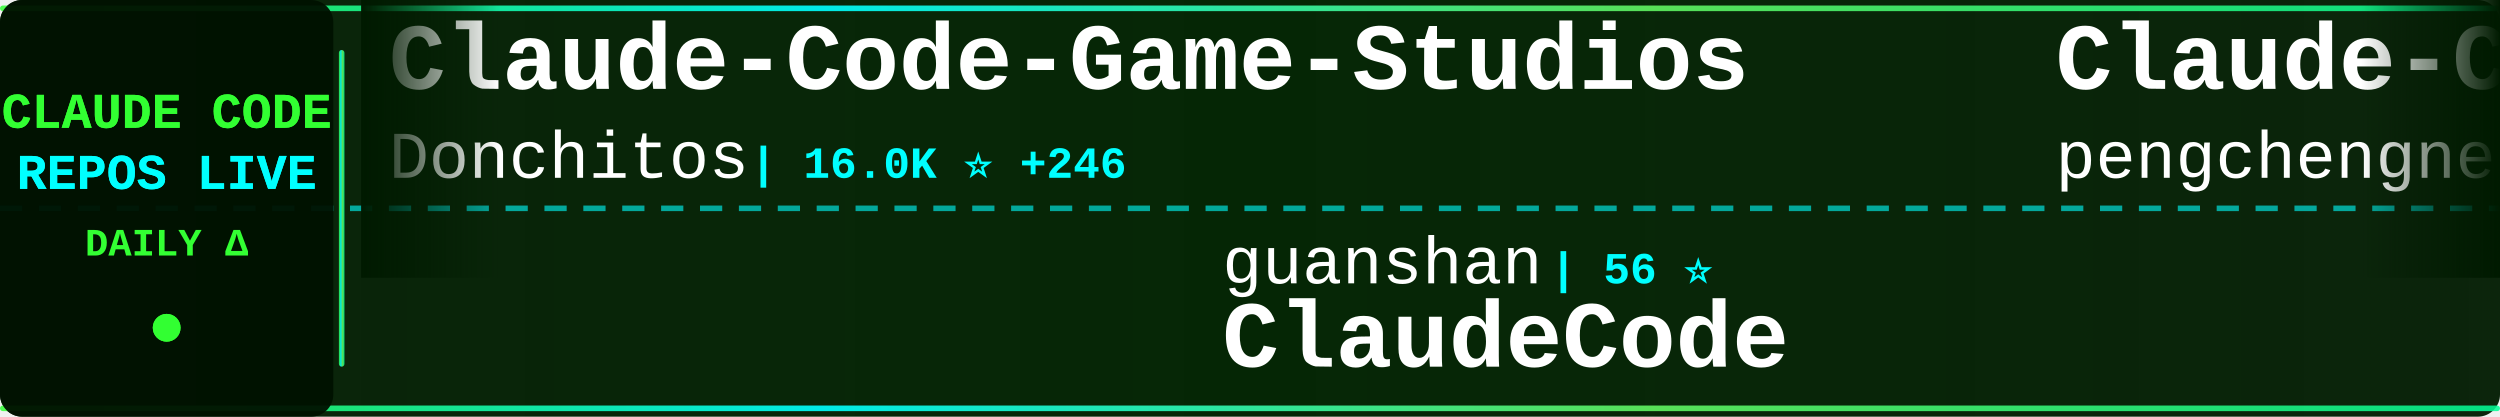
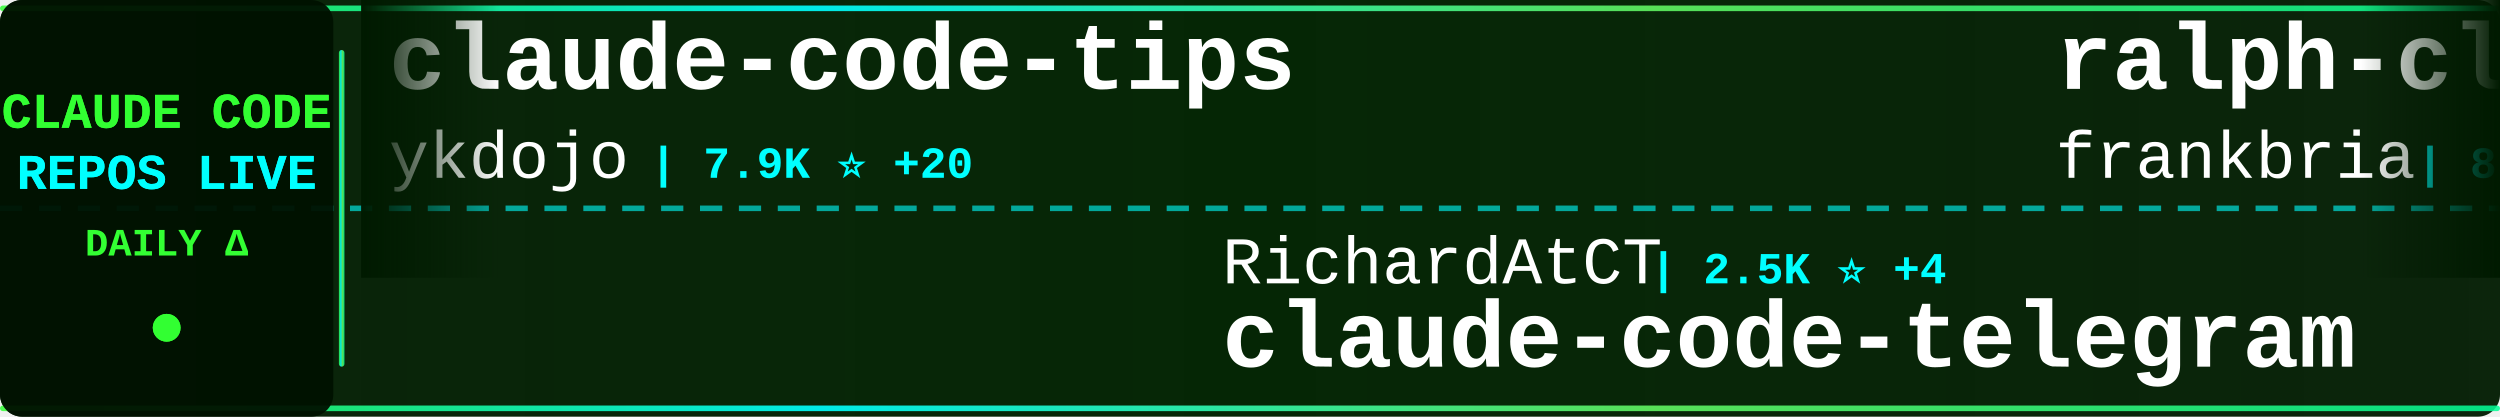
<svg xmlns="http://www.w3.org/2000/svg" width="900" height="150">
  <defs>
    <linearGradient id="tickerBg" x1="0%" y1="0%" x2="100%" y2="0%">
      <stop offset="0%" style="stop-color:#001a00;stop-opacity:0.95" />
      <stop offset="50%" style="stop-color:#002200;stop-opacity:0.98" />
      <stop offset="100%" style="stop-color:#001a00;stop-opacity:0.95" />
    </linearGradient>
    <linearGradient id="borderGrad" x1="0%" y1="0%" x2="100%" y2="0%">
      <stop offset="0%" style="stop-color:#33ff33;stop-opacity:0.85">
        <animate attributeName="stop-opacity" values="0.85;1;0.85" dur="2s" repeatCount="indefinite" />
      </stop>
      <stop offset="33%" style="stop-color:#00ffff;stop-opacity:0.9">
        <animate attributeName="stop-opacity" values="0.9;1;0.9" dur="2.2s" repeatCount="indefinite" />
      </stop>
      <stop offset="66%" style="stop-color:#66ff66;stop-opacity:0.85">
        <animate attributeName="stop-opacity" values="0.85;1;0.85" dur="1.8s" repeatCount="indefinite" />
      </stop>
      <stop offset="100%" style="stop-color:#00ff99;stop-opacity:0.85">
        <animate attributeName="stop-opacity" values="0.85;1;0.85" dur="2s" repeatCount="indefinite" />
      </stop>
    </linearGradient>
    <filter id="textGlow">
      <feGaussianBlur stdDeviation="0.1" result="coloredBlur" />
      <feMerge>
        <feMergeNode in="coloredBlur" />
        <feMergeNode in="SourceGraphic" />
      </feMerge>
    </filter>
    <filter id="metricGlow">
      <feGaussianBlur stdDeviation="0.2" result="coloredBlur" />
      <feMerge>
        <feMergeNode in="coloredBlur" />
        <feMergeNode in="SourceGraphic" />
      </feMerge>
    </filter>
    <linearGradient id="leftFade" x1="0%" y1="0%" x2="100%" y2="0%">
      <stop offset="0%" style="stop-color:#001a00;stop-opacity:1" />
      <stop offset="100%" style="stop-color:#001a00;stop-opacity:0" />
    </linearGradient>
    <linearGradient id="rightFade" x1="0%" y1="0%" x2="100%" y2="0%">
      <stop offset="0%" style="stop-color:#001a00;stop-opacity:0" />
      <stop offset="100%" style="stop-color:#001a00;stop-opacity:1" />
    </linearGradient>
  </defs>
  <rect width="900" height="150" fill="url(#tickerBg)" rx="8" />
  <rect x="0" y="2" width="900" height="2" fill="url(#borderGrad)" rx="1" />
  <rect x="0" y="146" width="900" height="2" fill="url(#borderGrad)" rx="1" />
  <line x1="0" y1="75" x2="900" y2="75" stroke="#00ffff" stroke-width="2" stroke-dasharray="8 6" opacity="0.6" />
  <rect x="0" y="0" width="120" height="150" fill="#001100" opacity="0.95" rx="8" />
  <text x="60" y="46" font-family="'Courier New', monospace" font-size="18" font-weight="bold" fill="#33ff33" text-anchor="middle" filter="url(#textGlow)">
    CLAUDE CODE
  </text>
  <text x="60" y="68" font-family="'Courier New', monospace" font-size="18" font-weight="bold" fill="#00ffff" text-anchor="middle" filter="url(#textGlow)">
    REPOS LIVE
  </text>
  <text x="60" y="92" font-family="'Courier New', monospace" font-size="14" font-weight="bold" fill="#33ff33" text-anchor="middle">
    DAILY Δ
  </text>
  <circle cx="60" cy="118" r="5" fill="#33ff33" filter="url(#metricGlow)">
    <animate attributeName="r" values="4;6;4" dur="1.5s" repeatCount="indefinite" />
    <animate attributeName="opacity" values="0.6;1;0.6" dur="1.5s" repeatCount="indefinite" />
  </circle>
  <rect x="122" y="18" width="2" height="114" fill="url(#borderGrad)" rx="1" />
  <clipPath id="tickerClip">
    <rect x="130" y="0" width="770" height="150" />
  </clipPath>
  <g clip-path="url(#tickerClip)">
    <g id="tickerItems">
      <animateTransform attributeName="transform" attributeType="XML" type="translate" from="0 0" to="-3000 0" dur="54s" repeatCount="indefinite" />
      <g transform="translate(0, 0)">
-         <text x="140" y="32" font-family="'Courier New', monospace" font-size="34" font-weight="bold" fill="#ffffff">Claude-Code-Game-Studios</text>
-         <text x="140" y="64" font-family="'Courier New', monospace" font-size="24" font-weight="normal" fill="#ffffff" opacity="1.0">Donchitos</text>
-         <text x="270" y="64" font-family="'Courier New', monospace" font-size="16" font-weight="bold" fill="#00ffff"> | 16.0K ⭐ +246</text>
+         <text x="140" y="32" font-family="'Courier New', monospace" font-size="34" font-weight="bold" fill="#ffffff">claude-code-tips</text>
+         <text x="140" y="64" font-family="'Courier New', monospace" font-size="24" font-weight="normal" fill="#ffffff" opacity="1.0">ykdojo</text>
+         <text x="234" y="64" font-family="'Courier New', monospace" font-size="16" font-weight="bold" fill="#00ffff"> | 7.9K ⭐ +20</text>
      </g>
      <g transform="translate(300, 0)">
-         <text x="140" y="102" font-family="'Courier New', monospace" font-size="24" font-weight="normal" fill="#ffffff" opacity="1.0">guanshan</text>
-         <text x="258" y="102" font-family="'Courier New', monospace" font-size="16" font-weight="bold" fill="#00ffff"> | 56 ⭐</text>
-         <text x="140" y="132" font-family="'Courier New', monospace" font-size="34" font-weight="bold" fill="#ffffff">ClaudeCode</text>
+         <text x="140" y="102" font-family="'Courier New', monospace" font-size="24" font-weight="normal" fill="#ffffff" opacity="1.0">RichardAtCT</text>
+         <text x="294" y="102" font-family="'Courier New', monospace" font-size="16" font-weight="bold" fill="#00ffff"> | 2.5K ⭐ +4</text>
+         <text x="140" y="132" font-family="'Courier New', monospace" font-size="34" font-weight="bold" fill="#ffffff">claude-code-telegram</text>
      </g>
      <g transform="translate(600, 0)">
-         <text x="140" y="32" font-family="'Courier New', monospace" font-size="34" font-weight="bold" fill="#ffffff">Claude-Code</text>
-         <text x="140" y="64" font-family="'Courier New', monospace" font-size="24" font-weight="normal" fill="#ffffff" opacity="1.0">pengchengneo</text>
-         <text x="306" y="64" font-family="'Courier New', monospace" font-size="16" font-weight="bold" fill="#00ffff"> | 1.2K ⭐ +8</text>
+         <text x="140" y="32" font-family="'Courier New', monospace" font-size="34" font-weight="bold" fill="#ffffff">ralph-claude-code</text>
+         <text x="140" y="64" font-family="'Courier New', monospace" font-size="24" font-weight="normal" fill="#ffffff" opacity="1.0">frankbria</text>
+         <text x="270" y="64" font-family="'Courier New', monospace" font-size="16" font-weight="bold" fill="#00ffff"> | 8.8K ⭐ +36</text>
      </g>
      <g transform="translate(900, 0)">
-         <text x="140" y="102" font-family="'Courier New', monospace" font-size="24" font-weight="normal" fill="#ffffff" opacity="1.0">FlorianBruniaux</text>
-         <text x="342" y="102" font-family="'Courier New', monospace" font-size="16" font-weight="bold" fill="#00ffff"> | 3.9K ⭐ +29</text>
-         <text x="140" y="132" font-family="'Courier New', monospace" font-size="34" font-weight="bold" fill="#ffffff">claude-code-ultimate-gui...</text>
+         <text x="140" y="102" font-family="'Courier New', monospace" font-size="24" font-weight="normal" fill="#ffffff" opacity="1.0">andrew-kramer-inno</text>
+         <text x="378" y="102" font-family="'Courier New', monospace" font-size="16" font-weight="bold" fill="#00ffff"> | 577 ⭐</text>
+         <text x="140" y="132" font-family="'Courier New', monospace" font-size="34" font-weight="bold" fill="#ffffff">claude-code-source-build</text>
      </g>
      <g transform="translate(1200, 0)">
-         <text x="140" y="32" font-family="'Courier New', monospace" font-size="34" font-weight="bold" fill="#ffffff">awesome-claude-code-tool...</text>
-         <text x="140" y="64" font-family="'Courier New', monospace" font-size="24" font-weight="normal" fill="#ffffff" opacity="1.0">rohitg00</text>
-         <text x="258" y="64" font-family="'Courier New', monospace" font-size="16" font-weight="bold" fill="#00ffff"> | 1.4K ⭐ +15</text>
+         <text x="140" y="32" font-family="'Courier New', monospace" font-size="34" font-weight="bold" fill="#ffffff">claude-code-tudou</text>
+         <text x="140" y="64" font-family="'Courier New', monospace" font-size="24" font-weight="normal" fill="#ffffff" opacity="1.0">AICoderTudou</text>
+         <text x="306" y="64" font-family="'Courier New', monospace" font-size="16" font-weight="bold" fill="#00ffff"> | 495 ⭐ +2</text>
      </g>
      <g transform="translate(1500, 0)">
-         <text x="140" y="102" font-family="'Courier New', monospace" font-size="24" font-weight="normal" fill="#ffffff" opacity="1.0">anthropics</text>
-         <text x="282" y="102" font-family="'Courier New', monospace" font-size="16" font-weight="bold" fill="#00ffff"> | 7.3K ⭐ +13</text>
-         <text x="140" y="132" font-family="'Courier New', monospace" font-size="34" font-weight="bold" fill="#ffffff">claude-code-action</text>
+         <text x="140" y="102" font-family="'Courier New', monospace" font-size="24" font-weight="normal" fill="#ffffff" opacity="1.0">Windy3f3f3f3f</text>
+         <text x="318" y="102" font-family="'Courier New', monospace" font-size="16" font-weight="bold" fill="#00ffff"> | 2.0K ⭐ +14</text>
+         <text x="140" y="132" font-family="'Courier New', monospace" font-size="34" font-weight="bold" fill="#ffffff">how-claude-code-works</text>
      </g>
      <g transform="translate(1800, 0)">
-         <text x="140" y="32" font-family="'Courier New', monospace" font-size="34" font-weight="bold" fill="#ffffff">claude-code-prompts</text>
-         <text x="140" y="64" font-family="'Courier New', monospace" font-size="24" font-weight="normal" fill="#ffffff" opacity="1.0">repowise-dev</text>
-         <text x="306" y="64" font-family="'Courier New', monospace" font-size="16" font-weight="bold" fill="#00ffff"> | 963 ⭐ +6</text>
+         <text x="140" y="32" font-family="'Courier New', monospace" font-size="34" font-weight="bold" fill="#ffffff">Claude-code</text>
+         <text x="140" y="64" font-family="'Courier New', monospace" font-size="24" font-weight="normal" fill="#ffffff" opacity="1.0">fazxes</text>
+         <text x="234" y="64" font-family="'Courier New', monospace" font-size="16" font-weight="bold" fill="#00ffff"> | 211 ⭐ +1</text>
      </g>
      <g transform="translate(2100, 0)">
-         <text x="140" y="102" font-family="'Courier New', monospace" font-size="24" font-weight="normal" fill="#ffffff" opacity="1.0">Maciek-roboblog</text>
-         <text x="342" y="102" font-family="'Courier New', monospace" font-size="16" font-weight="bold" fill="#00ffff"> | 7.8K ⭐ +33</text>
-         <text x="140" y="132" font-family="'Courier New', monospace" font-size="34" font-weight="bold" fill="#ffffff">Claude-Code-Usage-Monito...</text>
+         <text x="140" y="102" font-family="'Courier New', monospace" font-size="24" font-weight="normal" fill="#ffffff" opacity="1.0">ghuntley</text>
+         <text x="258" y="102" font-family="'Courier New', monospace" font-size="16" font-weight="bold" fill="#00ffff"> | 974 ⭐</text>
+         <text x="140" y="132" font-family="'Courier New', monospace" font-size="34" font-weight="bold" fill="#ffffff">claude-code-source-code-...</text>
      </g>
      <g transform="translate(2400, 0)">
-         <text x="140" y="32" font-family="'Courier New', monospace" font-size="34" font-weight="bold" fill="#ffffff">learn-claude-code</text>
-         <text x="140" y="64" font-family="'Courier New', monospace" font-size="24" font-weight="normal" fill="#ffffff" opacity="1.0">shareAI-lab</text>
-         <text x="294" y="64" font-family="'Courier New', monospace" font-size="16" font-weight="bold" fill="#00ffff"> | 56.3K ⭐ +298</text>
+         <text x="140" y="32" font-family="'Courier New', monospace" font-size="34" font-weight="bold" fill="#ffffff">Claude-Code-Source-Study</text>
+         <text x="140" y="64" font-family="'Courier New', monospace" font-size="24" font-weight="normal" fill="#ffffff" opacity="1.0">luyao618</text>
+         <text x="258" y="64" font-family="'Courier New', monospace" font-size="16" font-weight="bold" fill="#00ffff"> | 1.2K ⭐ +6</text>
      </g>
      <g transform="translate(2700, 0)">
-         <text x="140" y="102" font-family="'Courier New', monospace" font-size="24" font-weight="normal" fill="#ffffff" opacity="1.0">chauncygu</text>
-         <text x="270" y="102" font-family="'Courier New', monospace" font-size="16" font-weight="bold" fill="#00ffff"> | 2.2K ⭐ +23</text>
-         <text x="140" y="132" font-family="'Courier New', monospace" font-size="34" font-weight="bold" fill="#ffffff">collection-claude-code-s...</text>
+         <text x="140" y="102" font-family="'Courier New', monospace" font-size="24" font-weight="normal" fill="#ffffff" opacity="1.0">zstmfhy</text>
+         <text x="246" y="102" font-family="'Courier New', monospace" font-size="16" font-weight="bold" fill="#00ffff"> | 190 ⭐</text>
+         <text x="140" y="132" font-family="'Courier New', monospace" font-size="34" font-weight="bold" fill="#ffffff">Claude-code</text>
      </g>
      <g transform="translate(3000, 0)">
-         <text x="140" y="32" font-family="'Courier New', monospace" font-size="34" font-weight="bold" fill="#ffffff">Claude-Code-Game-Studios</text>
-         <text x="140" y="64" font-family="'Courier New', monospace" font-size="24" font-weight="normal" fill="#ffffff" opacity="1.0">Donchitos</text>
-         <text x="270" y="64" font-family="'Courier New', monospace" font-size="16" font-weight="bold" fill="#00ffff"> | 16.0K ⭐ +246</text>
+         <text x="140" y="32" font-family="'Courier New', monospace" font-size="34" font-weight="bold" fill="#ffffff">claude-code-tips</text>
+         <text x="140" y="64" font-family="'Courier New', monospace" font-size="24" font-weight="normal" fill="#ffffff" opacity="1.0">ykdojo</text>
+         <text x="234" y="64" font-family="'Courier New', monospace" font-size="16" font-weight="bold" fill="#00ffff"> | 7.9K ⭐ +20</text>
      </g>
      <g transform="translate(3300, 0)">
-         <text x="140" y="102" font-family="'Courier New', monospace" font-size="24" font-weight="normal" fill="#ffffff" opacity="1.0">guanshan</text>
-         <text x="258" y="102" font-family="'Courier New', monospace" font-size="16" font-weight="bold" fill="#00ffff"> | 56 ⭐</text>
-         <text x="140" y="132" font-family="'Courier New', monospace" font-size="34" font-weight="bold" fill="#ffffff">ClaudeCode</text>
+         <text x="140" y="102" font-family="'Courier New', monospace" font-size="24" font-weight="normal" fill="#ffffff" opacity="1.0">RichardAtCT</text>
+         <text x="294" y="102" font-family="'Courier New', monospace" font-size="16" font-weight="bold" fill="#00ffff"> | 2.5K ⭐ +4</text>
+         <text x="140" y="132" font-family="'Courier New', monospace" font-size="34" font-weight="bold" fill="#ffffff">claude-code-telegram</text>
      </g>
      <g transform="translate(3600, 0)">
-         <text x="140" y="32" font-family="'Courier New', monospace" font-size="34" font-weight="bold" fill="#ffffff">Claude-Code</text>
-         <text x="140" y="64" font-family="'Courier New', monospace" font-size="24" font-weight="normal" fill="#ffffff" opacity="1.0">pengchengneo</text>
-         <text x="306" y="64" font-family="'Courier New', monospace" font-size="16" font-weight="bold" fill="#00ffff"> | 1.2K ⭐ +8</text>
+         <text x="140" y="32" font-family="'Courier New', monospace" font-size="34" font-weight="bold" fill="#ffffff">ralph-claude-code</text>
+         <text x="140" y="64" font-family="'Courier New', monospace" font-size="24" font-weight="normal" fill="#ffffff" opacity="1.0">frankbria</text>
+         <text x="270" y="64" font-family="'Courier New', monospace" font-size="16" font-weight="bold" fill="#00ffff"> | 8.8K ⭐ +36</text>
      </g>
      <g transform="translate(3900, 0)">
-         <text x="140" y="102" font-family="'Courier New', monospace" font-size="24" font-weight="normal" fill="#ffffff" opacity="1.0">FlorianBruniaux</text>
-         <text x="342" y="102" font-family="'Courier New', monospace" font-size="16" font-weight="bold" fill="#00ffff"> | 3.9K ⭐ +29</text>
-         <text x="140" y="132" font-family="'Courier New', monospace" font-size="34" font-weight="bold" fill="#ffffff">claude-code-ultimate-gui...</text>
+         <text x="140" y="102" font-family="'Courier New', monospace" font-size="24" font-weight="normal" fill="#ffffff" opacity="1.0">andrew-kramer-inno</text>
+         <text x="378" y="102" font-family="'Courier New', monospace" font-size="16" font-weight="bold" fill="#00ffff"> | 577 ⭐</text>
+         <text x="140" y="132" font-family="'Courier New', monospace" font-size="34" font-weight="bold" fill="#ffffff">claude-code-source-build</text>
      </g>
    </g>
  </g>
  <rect x="130" y="0" width="50" height="100" fill="url(#leftFade)" />
  <rect x="850" y="0" width="50" height="100" fill="url(#rightFade)" />
</svg>
